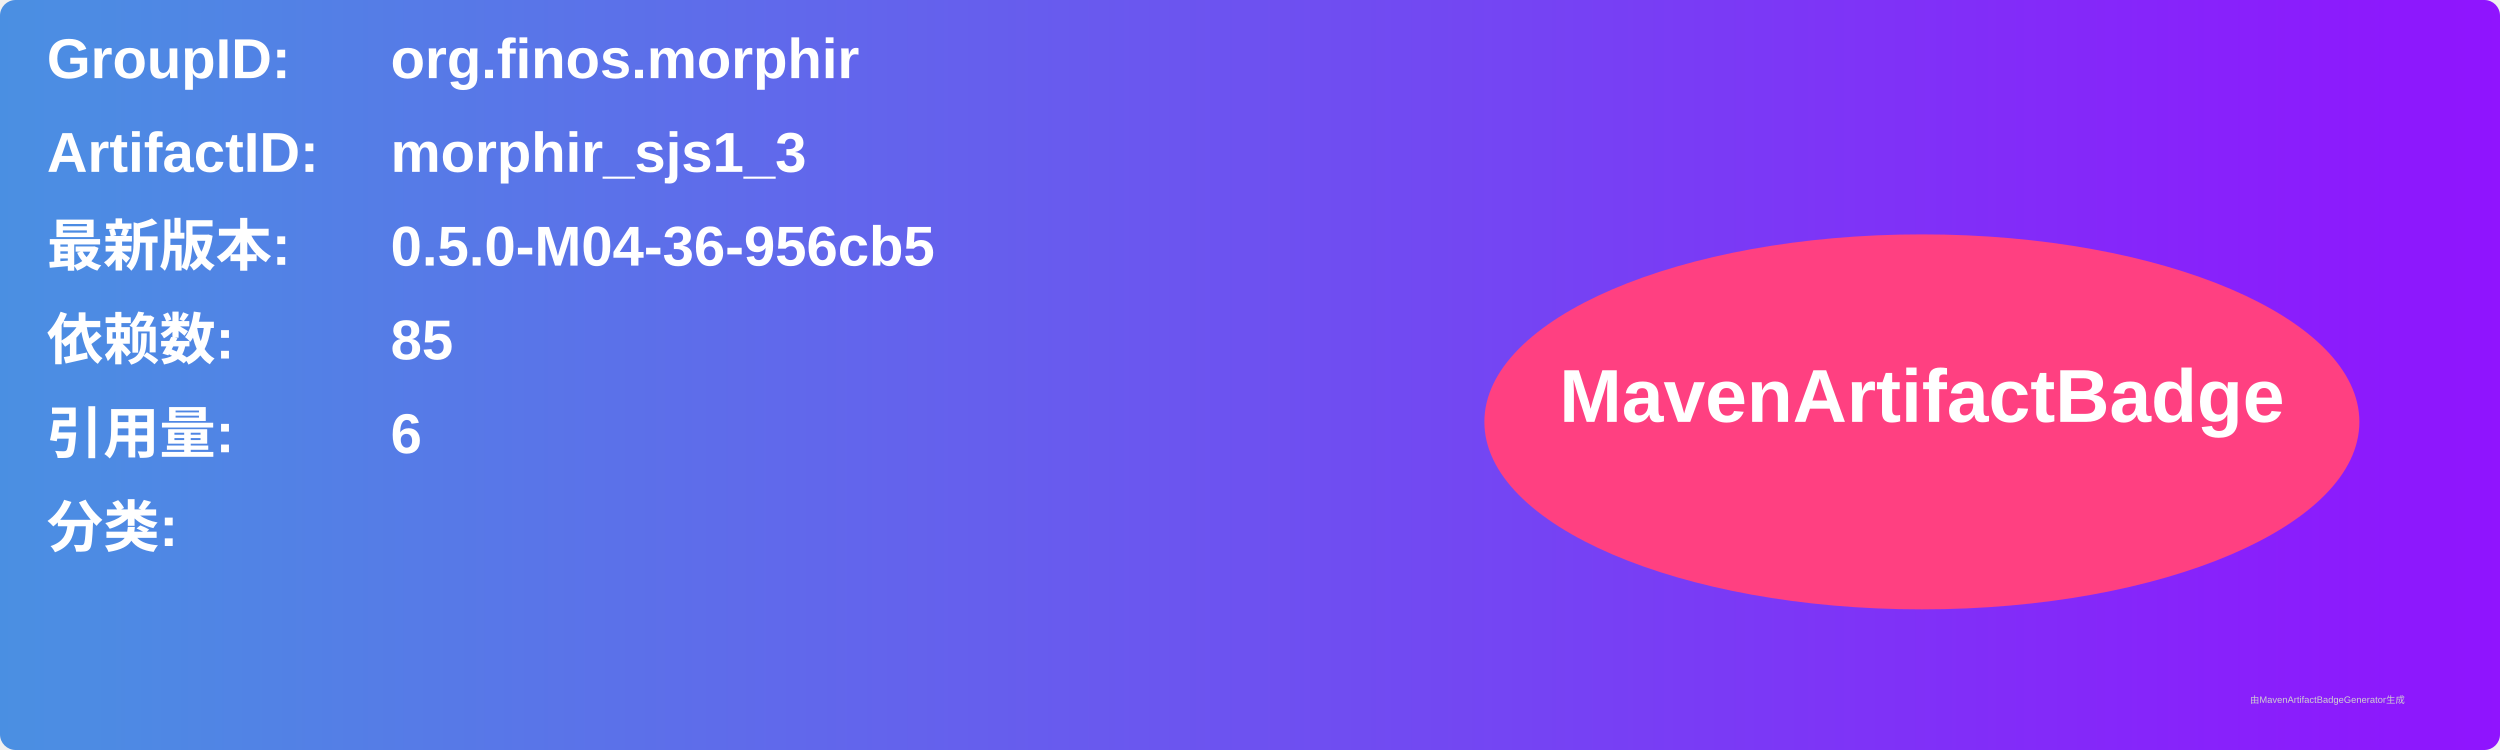
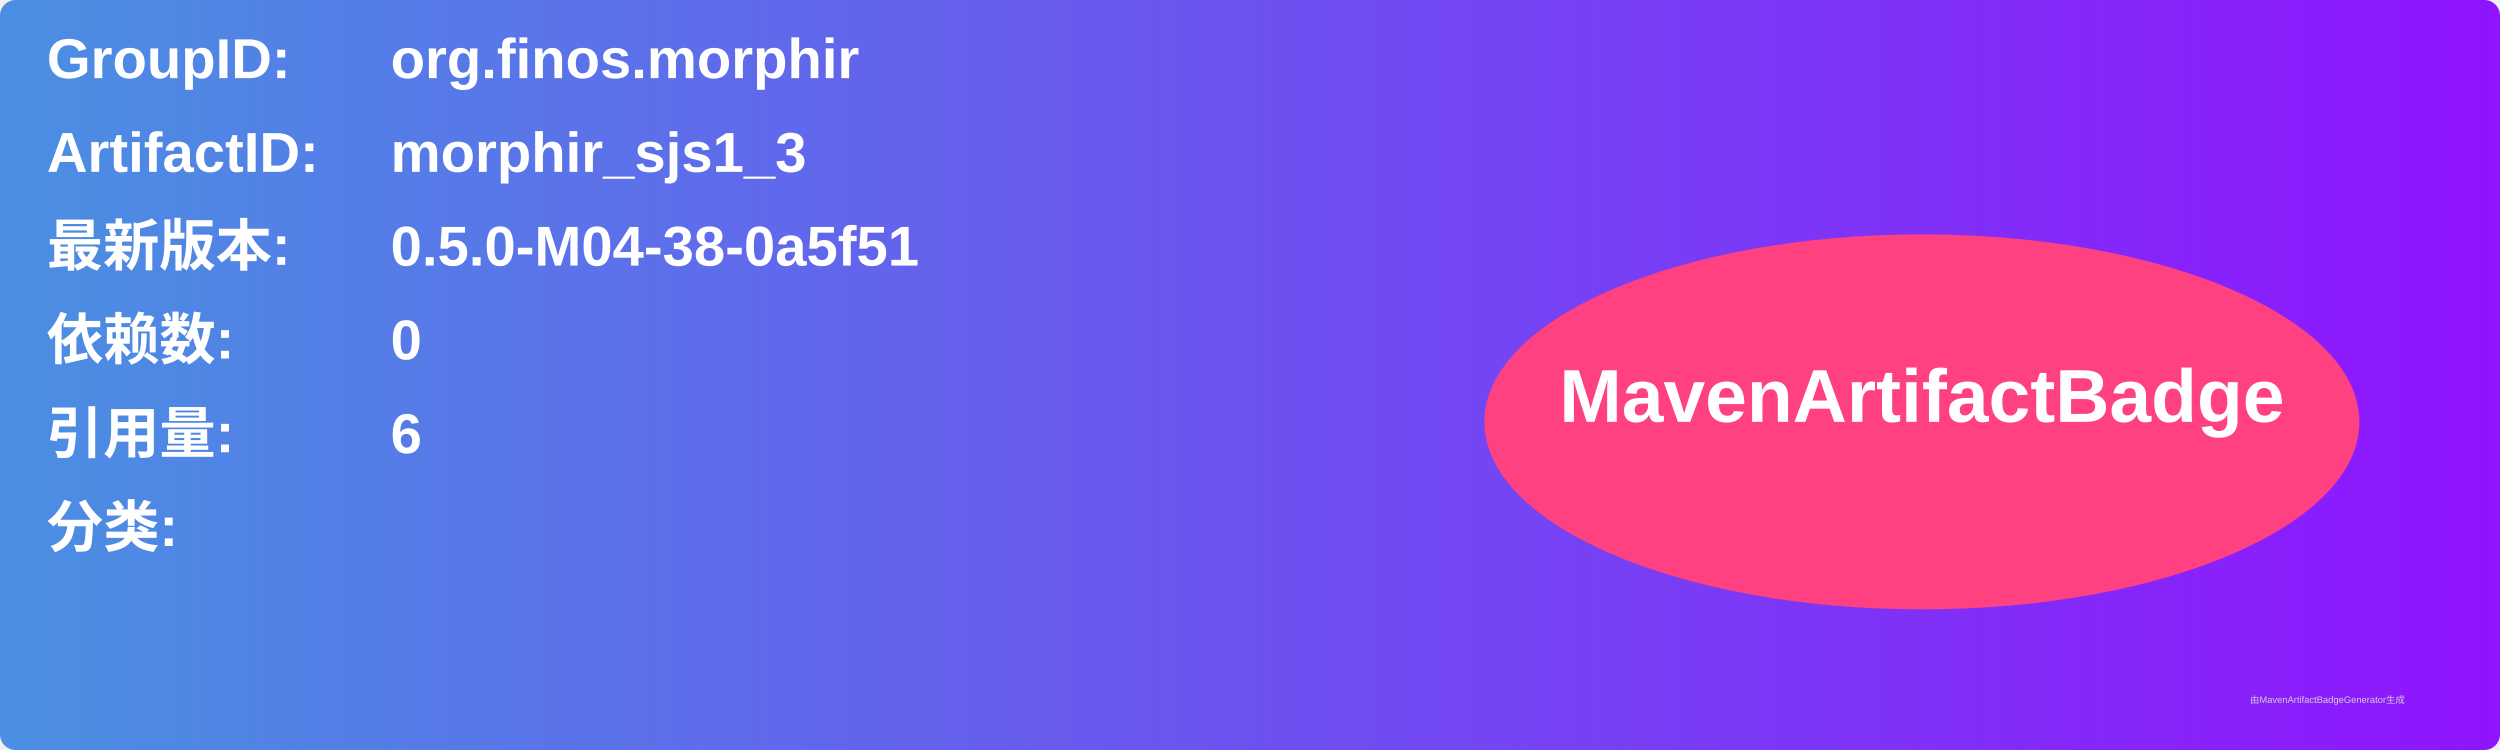
<svg xmlns="http://www.w3.org/2000/svg" width="800" height="240" viewBox="0 0 800 240">
  <linearGradient id="grad" x1="0%" y1="0%" x2="100%" y2="0%">
    <stop offset="0%" stop-color="#4a90e2" />
    <stop offset="100%" stop-color="#9013fe" />
  </linearGradient>
  <rect width="100%" height="100%" rx="5" ry="5" fill="url(#grad)" />
  <g transform="translate(15, 15)">
    <text x="0" y="10" font-family="Arial" font-size="18" fill="white" font-weight="bold" width="260">GroupID:</text>
    <text x="110" y="10" font-family="Arial" font-size="18" fill="white" font-weight="bold" width="460">org.finos.morphir</text>
    <text x="0" y="40" font-family="Arial" font-size="18" fill="white" font-weight="bold" width="260">ArtifactID:</text>
    <text x="110" y="40" font-family="Arial" font-size="18" fill="white" font-weight="bold" width="460">morphir_sjs1_3</text>
    <text x="0" y="70" font-family="Arial" font-size="18" fill="white" font-weight="bold">最新版本:</text>
    <text x="110" y="70" font-family="Arial" font-size="18" fill="white" font-weight="bold">
-       <tspan font-weight="bold">0.5.0-M04-36-956cb5</tspan>
+       <tspan font-weight="bold">0.5.0-M04-38-0a5f51</tspan>
    </text>
    <text x="0" y="100" font-family="Arial" font-size="18" fill="white" font-weight="bold">依赖数: </text>
    <text x="110" y="100" font-family="Arial" font-size="18" fill="white">
-       <tspan font-weight="bold">85</tspan>
+       <tspan font-weight="bold">0</tspan>
    </text>
    <text x="0" y="130" font-family="Arial" font-size="18" fill="white" font-weight="bold">引用量: </text>
    <text x="110" y="130" font-family="Arial" font-size="18" fill="white">
      <tspan font-weight="bold">6</tspan>
    </text>
    <text x="0" y="160" font-family="Arial" font-size="18" fill="white" font-weight="bold">分类:</text>
    <text x="10" y="190" font-family="Arial" font-size="10" fill="white">
      <tspan font-weight="bold" />
    </text>
    <ellipse cx="600" cy="120" rx="140" ry="60" fill="#ff4081" />
    <text x="600" y="120" text-anchor="middle" font-family="Arial" font-size="24" fill="white" font-weight="bold">MavenArtifactBadge</text>
  </g>
  <text x="720" y="225" font-family="Arial" font-size="3" fill="#d0d0d0">由MavenArtifactBadgeGenerator生成</text>
</svg>
